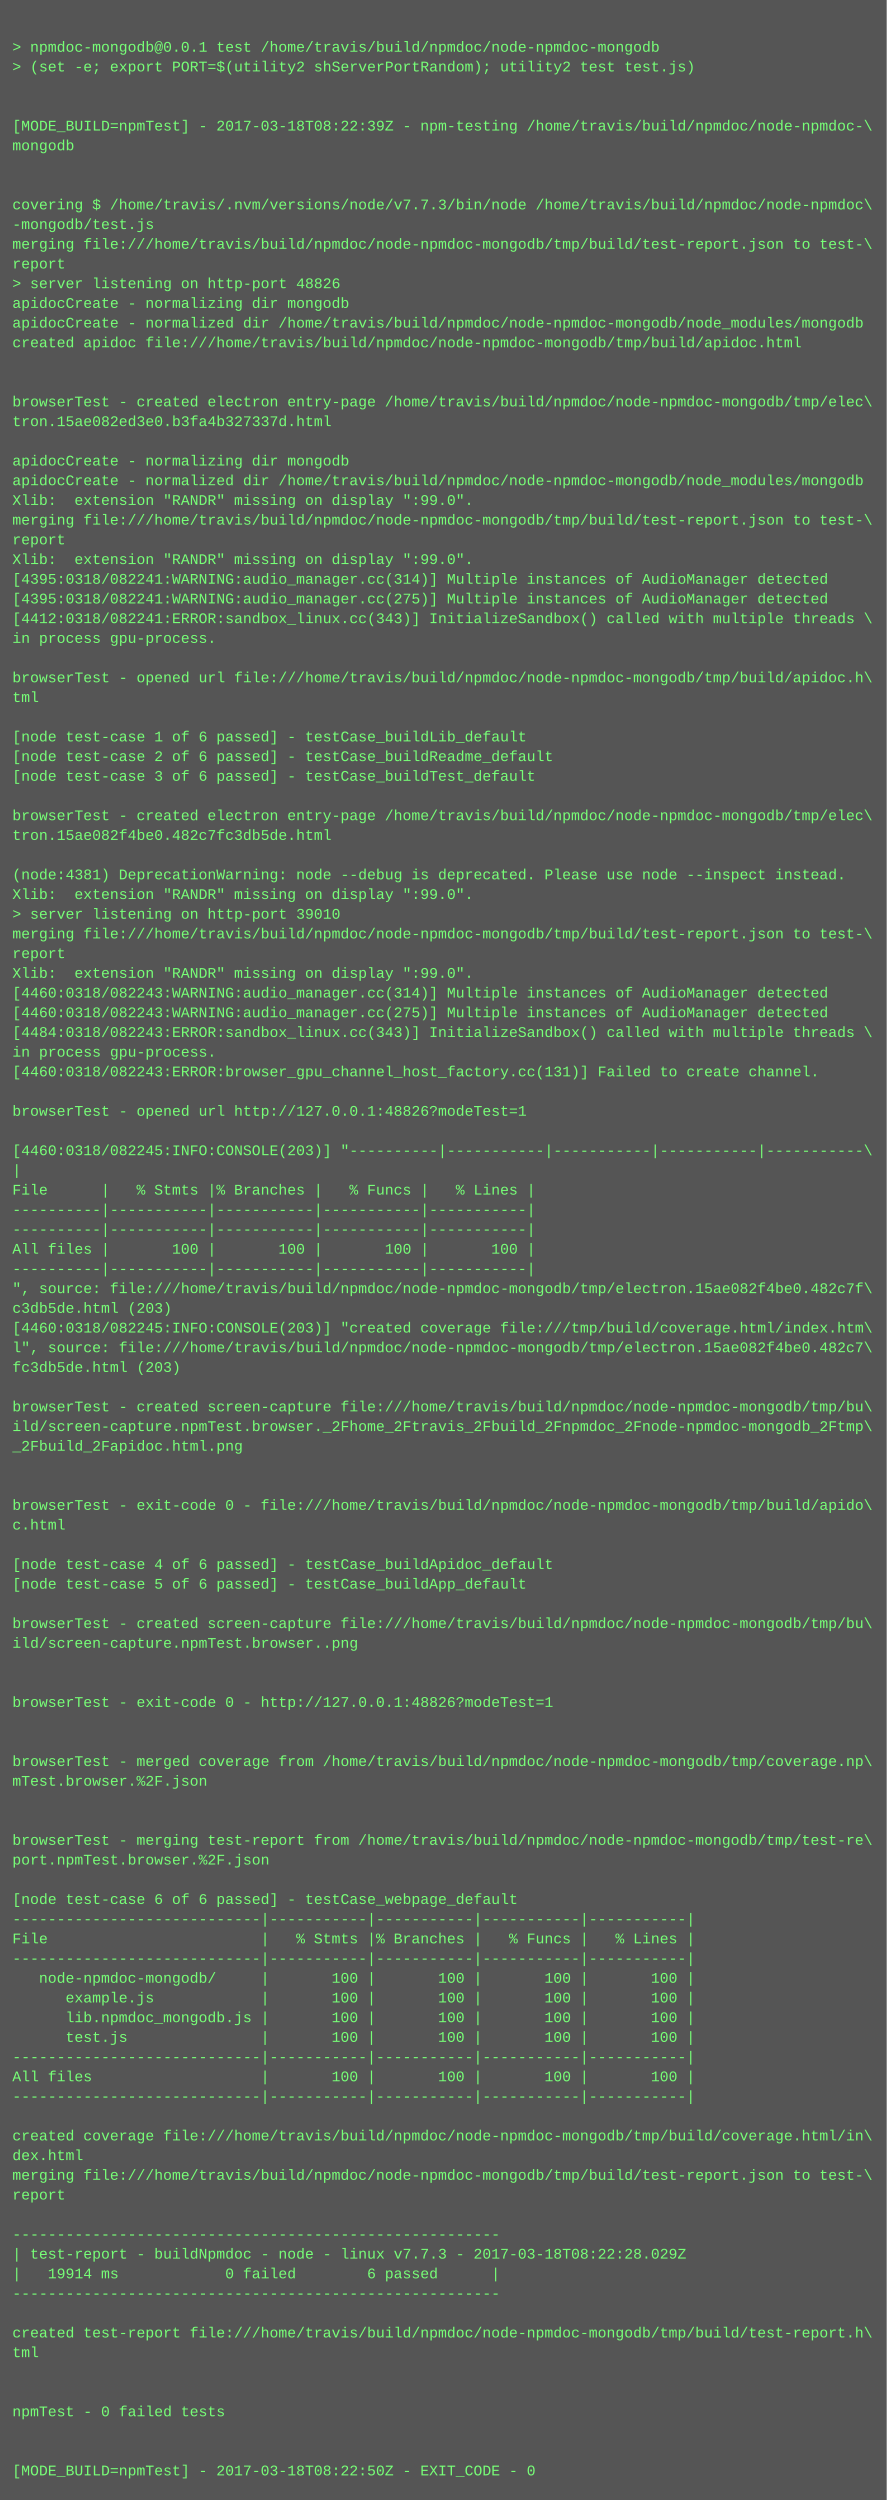
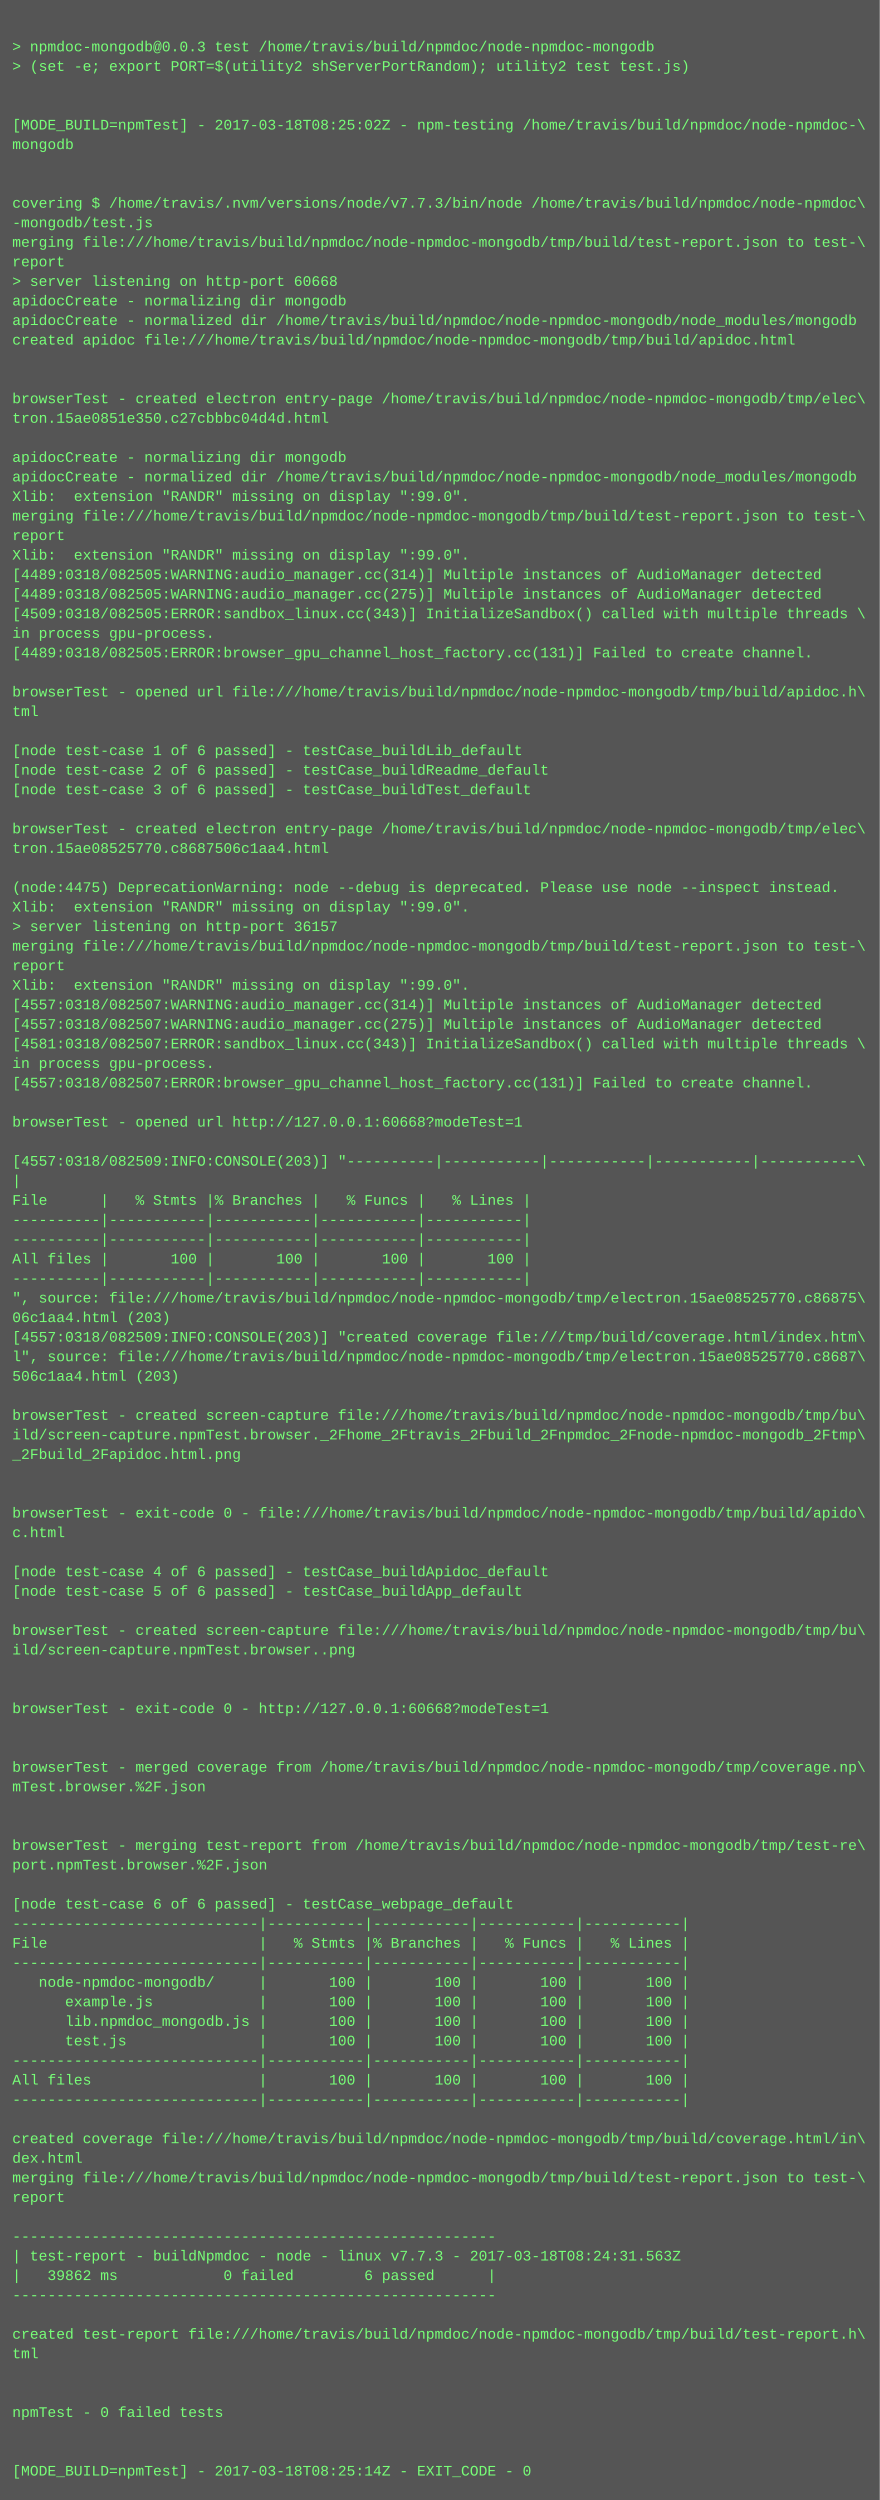
- <svg xmlns="http://www.w3.org/2000/svg" height="2030" width="720">
-   <rect height="2030" fill="#555" width="720" />
+ <svg xmlns="http://www.w3.org/2000/svg" height="2046" width="720">
+   <rect height="2046" fill="#555" width="720" />
  <text fill="#7f7" font-family="Courier New" font-size="12" xml:space="preserve">
    <tspan x="10" y="26" />
-     <tspan x="10" y="42">&gt; npmdoc-mongodb@0.0.1 test /home/travis/build/npmdoc/node-npmdoc-mongodb</tspan>
+     <tspan x="10" y="42">&gt; npmdoc-mongodb@0.0.3 test /home/travis/build/npmdoc/node-npmdoc-mongodb</tspan>
    <tspan x="10" y="58">&gt; (set -e; export PORT=$(utility2 shServerPortRandom); utility2 test test.js)</tspan>
    <tspan x="10" y="74" />
    <tspan x="10" y="90" />
-     <tspan x="10" y="106">[MODE_BUILD=npmTest] - 2017-03-18T08:22:39Z - npm-testing /home/travis/build/npmdoc/node-npmdoc-\</tspan>
+     <tspan x="10" y="106">[MODE_BUILD=npmTest] - 2017-03-18T08:25:02Z - npm-testing /home/travis/build/npmdoc/node-npmdoc-\</tspan>
    <tspan x="10" y="122">mongodb</tspan>
    <tspan x="10" y="138" />
    <tspan x="10" y="154" />
    <tspan x="10" y="170">covering $ /home/travis/.nvm/versions/node/v7.7.3/bin/node /home/travis/build/npmdoc/node-npmdoc\</tspan>
    <tspan x="10" y="186">-mongodb/test.js</tspan>
    <tspan x="10" y="202">merging file:///home/travis/build/npmdoc/node-npmdoc-mongodb/tmp/build/test-report.json to test-\</tspan>
    <tspan x="10" y="218">report</tspan>
-     <tspan x="10" y="234">&gt; server listening on http-port 48826</tspan>
+     <tspan x="10" y="234">&gt; server listening on http-port 60668</tspan>
    <tspan x="10" y="250">apidocCreate - normalizing dir mongodb</tspan>
    <tspan x="10" y="266">apidocCreate - normalized dir /home/travis/build/npmdoc/node-npmdoc-mongodb/node_modules/mongodb</tspan>
    <tspan x="10" y="282">created apidoc file:///home/travis/build/npmdoc/node-npmdoc-mongodb/tmp/build/apidoc.html</tspan>
    <tspan x="10" y="298" />
    <tspan x="10" y="314" />
    <tspan x="10" y="330">browserTest - created electron entry-page /home/travis/build/npmdoc/node-npmdoc-mongodb/tmp/elec\</tspan>
-     <tspan x="10" y="346">tron.15ae082ed3e0.b3fa4b327337d.html</tspan>
+     <tspan x="10" y="346">tron.15ae0851e350.c27cbbbc04d4d.html</tspan>
    <tspan x="10" y="362" />
    <tspan x="10" y="378">apidocCreate - normalizing dir mongodb</tspan>
    <tspan x="10" y="394">apidocCreate - normalized dir /home/travis/build/npmdoc/node-npmdoc-mongodb/node_modules/mongodb</tspan>
    <tspan x="10" y="410">Xlib:  extension "RANDR" missing on display ":99.0".</tspan>
    <tspan x="10" y="426">merging file:///home/travis/build/npmdoc/node-npmdoc-mongodb/tmp/build/test-report.json to test-\</tspan>
    <tspan x="10" y="442">report</tspan>
    <tspan x="10" y="458">Xlib:  extension "RANDR" missing on display ":99.0".</tspan>
-     <tspan x="10" y="474">[4395:0318/082241:WARNING:audio_manager.cc(314)] Multiple instances of AudioManager detected</tspan>
-     <tspan x="10" y="490">[4395:0318/082241:WARNING:audio_manager.cc(275)] Multiple instances of AudioManager detected</tspan>
-     <tspan x="10" y="506">[4412:0318/082241:ERROR:sandbox_linux.cc(343)] InitializeSandbox() called with multiple threads \</tspan>
+     <tspan x="10" y="474">[4489:0318/082505:WARNING:audio_manager.cc(314)] Multiple instances of AudioManager detected</tspan>
+     <tspan x="10" y="490">[4489:0318/082505:WARNING:audio_manager.cc(275)] Multiple instances of AudioManager detected</tspan>
+     <tspan x="10" y="506">[4509:0318/082505:ERROR:sandbox_linux.cc(343)] InitializeSandbox() called with multiple threads \</tspan>
    <tspan x="10" y="522">in process gpu-process. </tspan>
-     <tspan x="10" y="538" />
-     <tspan x="10" y="554">browserTest - opened url file:///home/travis/build/npmdoc/node-npmdoc-mongodb/tmp/build/apidoc.h\</tspan>
-     <tspan x="10" y="570">tml</tspan>
-     <tspan x="10" y="586" />
-     <tspan x="10" y="602">[node test-case 1 of 6 passed] - testCase_buildLib_default</tspan>
-     <tspan x="10" y="618">[node test-case 2 of 6 passed] - testCase_buildReadme_default</tspan>
-     <tspan x="10" y="634">[node test-case 3 of 6 passed] - testCase_buildTest_default</tspan>
-     <tspan x="10" y="650" />
-     <tspan x="10" y="666">browserTest - created electron entry-page /home/travis/build/npmdoc/node-npmdoc-mongodb/tmp/elec\</tspan>
-     <tspan x="10" y="682">tron.15ae082f4be0.482c7fc3db5de.html</tspan>
-     <tspan x="10" y="698" />
-     <tspan x="10" y="714">(node:4381) DeprecationWarning: node --debug is deprecated. Please use node --inspect instead.</tspan>
-     <tspan x="10" y="730">Xlib:  extension "RANDR" missing on display ":99.0".</tspan>
-     <tspan x="10" y="746">&gt; server listening on http-port 39010</tspan>
-     <tspan x="10" y="762">merging file:///home/travis/build/npmdoc/node-npmdoc-mongodb/tmp/build/test-report.json to test-\</tspan>
-     <tspan x="10" y="778">report</tspan>
-     <tspan x="10" y="794">Xlib:  extension "RANDR" missing on display ":99.0".</tspan>
-     <tspan x="10" y="810">[4460:0318/082243:WARNING:audio_manager.cc(314)] Multiple instances of AudioManager detected</tspan>
-     <tspan x="10" y="826">[4460:0318/082243:WARNING:audio_manager.cc(275)] Multiple instances of AudioManager detected</tspan>
-     <tspan x="10" y="842">[4484:0318/082243:ERROR:sandbox_linux.cc(343)] InitializeSandbox() called with multiple threads \</tspan>
-     <tspan x="10" y="858">in process gpu-process. </tspan>
-     <tspan x="10" y="874">[4460:0318/082243:ERROR:browser_gpu_channel_host_factory.cc(131)] Failed to create channel.</tspan>
-     <tspan x="10" y="890" />
-     <tspan x="10" y="906">browserTest - opened url http://127.0.0.1:48826?modeTest=1</tspan>
-     <tspan x="10" y="922" />
-     <tspan x="10" y="938">[4460:0318/082245:INFO:CONSOLE(203)] "----------|-----------|-----------|-----------|-----------\</tspan>
-     <tspan x="10" y="954">|</tspan>
-     <tspan x="10" y="970">File      |   % Stmts |% Branches |   % Funcs |   % Lines |</tspan>
-     <tspan x="10" y="986">----------|-----------|-----------|-----------|-----------|</tspan>
+     <tspan x="10" y="538">[4489:0318/082505:ERROR:browser_gpu_channel_host_factory.cc(131)] Failed to create channel.</tspan>
+     <tspan x="10" y="554" />
+     <tspan x="10" y="570">browserTest - opened url file:///home/travis/build/npmdoc/node-npmdoc-mongodb/tmp/build/apidoc.h\</tspan>
+     <tspan x="10" y="586">tml</tspan>
+     <tspan x="10" y="602" />
+     <tspan x="10" y="618">[node test-case 1 of 6 passed] - testCase_buildLib_default</tspan>
+     <tspan x="10" y="634">[node test-case 2 of 6 passed] - testCase_buildReadme_default</tspan>
+     <tspan x="10" y="650">[node test-case 3 of 6 passed] - testCase_buildTest_default</tspan>
+     <tspan x="10" y="666" />
+     <tspan x="10" y="682">browserTest - created electron entry-page /home/travis/build/npmdoc/node-npmdoc-mongodb/tmp/elec\</tspan>
+     <tspan x="10" y="698">tron.15ae08525770.c8687506c1aa4.html</tspan>
+     <tspan x="10" y="714" />
+     <tspan x="10" y="730">(node:4475) DeprecationWarning: node --debug is deprecated. Please use node --inspect instead.</tspan>
+     <tspan x="10" y="746">Xlib:  extension "RANDR" missing on display ":99.0".</tspan>
+     <tspan x="10" y="762">&gt; server listening on http-port 36157</tspan>
+     <tspan x="10" y="778">merging file:///home/travis/build/npmdoc/node-npmdoc-mongodb/tmp/build/test-report.json to test-\</tspan>
+     <tspan x="10" y="794">report</tspan>
+     <tspan x="10" y="810">Xlib:  extension "RANDR" missing on display ":99.0".</tspan>
+     <tspan x="10" y="826">[4557:0318/082507:WARNING:audio_manager.cc(314)] Multiple instances of AudioManager detected</tspan>
+     <tspan x="10" y="842">[4557:0318/082507:WARNING:audio_manager.cc(275)] Multiple instances of AudioManager detected</tspan>
+     <tspan x="10" y="858">[4581:0318/082507:ERROR:sandbox_linux.cc(343)] InitializeSandbox() called with multiple threads \</tspan>
+     <tspan x="10" y="874">in process gpu-process. </tspan>
+     <tspan x="10" y="890">[4557:0318/082507:ERROR:browser_gpu_channel_host_factory.cc(131)] Failed to create channel.</tspan>
+     <tspan x="10" y="906" />
+     <tspan x="10" y="922">browserTest - opened url http://127.0.0.1:60668?modeTest=1</tspan>
+     <tspan x="10" y="938" />
+     <tspan x="10" y="954">[4557:0318/082509:INFO:CONSOLE(203)] "----------|-----------|-----------|-----------|-----------\</tspan>
+     <tspan x="10" y="970">|</tspan>
+     <tspan x="10" y="986">File      |   % Stmts |% Branches |   % Funcs |   % Lines |</tspan>
    <tspan x="10" y="1002">----------|-----------|-----------|-----------|-----------|</tspan>
-     <tspan x="10" y="1018">All files |       100 |       100 |       100 |       100 |</tspan>
-     <tspan x="10" y="1034">----------|-----------|-----------|-----------|-----------|</tspan>
-     <tspan x="10" y="1050">", source: file:///home/travis/build/npmdoc/node-npmdoc-mongodb/tmp/electron.15ae082f4be0.482c7f\</tspan>
-     <tspan x="10" y="1066">c3db5de.html (203)</tspan>
-     <tspan x="10" y="1082">[4460:0318/082245:INFO:CONSOLE(203)] "created coverage file:///tmp/build/coverage.html/index.htm\</tspan>
-     <tspan x="10" y="1098">l", source: file:///home/travis/build/npmdoc/node-npmdoc-mongodb/tmp/electron.15ae082f4be0.482c7\</tspan>
-     <tspan x="10" y="1114">fc3db5de.html (203)</tspan>
-     <tspan x="10" y="1130" />
-     <tspan x="10" y="1146">browserTest - created screen-capture file:///home/travis/build/npmdoc/node-npmdoc-mongodb/tmp/bu\</tspan>
-     <tspan x="10" y="1162">ild/screen-capture.npmTest.browser._2Fhome_2Ftravis_2Fbuild_2Fnpmdoc_2Fnode-npmdoc-mongodb_2Ftmp\</tspan>
-     <tspan x="10" y="1178">_2Fbuild_2Fapidoc.html.png</tspan>
-     <tspan x="10" y="1194" />
+     <tspan x="10" y="1018">----------|-----------|-----------|-----------|-----------|</tspan>
+     <tspan x="10" y="1034">All files |       100 |       100 |       100 |       100 |</tspan>
+     <tspan x="10" y="1050">----------|-----------|-----------|-----------|-----------|</tspan>
+     <tspan x="10" y="1066">", source: file:///home/travis/build/npmdoc/node-npmdoc-mongodb/tmp/electron.15ae08525770.c86875\</tspan>
+     <tspan x="10" y="1082">06c1aa4.html (203)</tspan>
+     <tspan x="10" y="1098">[4557:0318/082509:INFO:CONSOLE(203)] "created coverage file:///tmp/build/coverage.html/index.htm\</tspan>
+     <tspan x="10" y="1114">l", source: file:///home/travis/build/npmdoc/node-npmdoc-mongodb/tmp/electron.15ae08525770.c8687\</tspan>
+     <tspan x="10" y="1130">506c1aa4.html (203)</tspan>
+     <tspan x="10" y="1146" />
+     <tspan x="10" y="1162">browserTest - created screen-capture file:///home/travis/build/npmdoc/node-npmdoc-mongodb/tmp/bu\</tspan>
+     <tspan x="10" y="1178">ild/screen-capture.npmTest.browser._2Fhome_2Ftravis_2Fbuild_2Fnpmdoc_2Fnode-npmdoc-mongodb_2Ftmp\</tspan>
+     <tspan x="10" y="1194">_2Fbuild_2Fapidoc.html.png</tspan>
    <tspan x="10" y="1210" />
-     <tspan x="10" y="1226">browserTest - exit-code 0 - file:///home/travis/build/npmdoc/node-npmdoc-mongodb/tmp/build/apido\</tspan>
-     <tspan x="10" y="1242">c.html</tspan>
-     <tspan x="10" y="1258" />
-     <tspan x="10" y="1274">[node test-case 4 of 6 passed] - testCase_buildApidoc_default</tspan>
-     <tspan x="10" y="1290">[node test-case 5 of 6 passed] - testCase_buildApp_default</tspan>
-     <tspan x="10" y="1306" />
-     <tspan x="10" y="1322">browserTest - created screen-capture file:///home/travis/build/npmdoc/node-npmdoc-mongodb/tmp/bu\</tspan>
-     <tspan x="10" y="1338">ild/screen-capture.npmTest.browser..png</tspan>
-     <tspan x="10" y="1354" />
+     <tspan x="10" y="1226" />
+     <tspan x="10" y="1242">browserTest - exit-code 0 - file:///home/travis/build/npmdoc/node-npmdoc-mongodb/tmp/build/apido\</tspan>
+     <tspan x="10" y="1258">c.html</tspan>
+     <tspan x="10" y="1274" />
+     <tspan x="10" y="1290">[node test-case 4 of 6 passed] - testCase_buildApidoc_default</tspan>
+     <tspan x="10" y="1306">[node test-case 5 of 6 passed] - testCase_buildApp_default</tspan>
+     <tspan x="10" y="1322" />
+     <tspan x="10" y="1338">browserTest - created screen-capture file:///home/travis/build/npmdoc/node-npmdoc-mongodb/tmp/bu\</tspan>
+     <tspan x="10" y="1354">ild/screen-capture.npmTest.browser..png</tspan>
    <tspan x="10" y="1370" />
-     <tspan x="10" y="1386">browserTest - exit-code 0 - http://127.0.0.1:48826?modeTest=1</tspan>
-     <tspan x="10" y="1402" />
+     <tspan x="10" y="1386" />
+     <tspan x="10" y="1402">browserTest - exit-code 0 - http://127.0.0.1:60668?modeTest=1</tspan>
    <tspan x="10" y="1418" />
-     <tspan x="10" y="1434">browserTest - merged coverage from /home/travis/build/npmdoc/node-npmdoc-mongodb/tmp/coverage.np\</tspan>
-     <tspan x="10" y="1450">mTest.browser.%2F.json</tspan>
-     <tspan x="10" y="1466" />
+     <tspan x="10" y="1434" />
+     <tspan x="10" y="1450">browserTest - merged coverage from /home/travis/build/npmdoc/node-npmdoc-mongodb/tmp/coverage.np\</tspan>
+     <tspan x="10" y="1466">mTest.browser.%2F.json</tspan>
    <tspan x="10" y="1482" />
-     <tspan x="10" y="1498">browserTest - merging test-report from /home/travis/build/npmdoc/node-npmdoc-mongodb/tmp/test-re\</tspan>
-     <tspan x="10" y="1514">port.npmTest.browser.%2F.json</tspan>
-     <tspan x="10" y="1530" />
-     <tspan x="10" y="1546">[node test-case 6 of 6 passed] - testCase_webpage_default</tspan>
-     <tspan x="10" y="1562">----------------------------|-----------|-----------|-----------|-----------|</tspan>
-     <tspan x="10" y="1578">File                        |   % Stmts |% Branches |   % Funcs |   % Lines |</tspan>
-     <tspan x="10" y="1594">----------------------------|-----------|-----------|-----------|-----------|</tspan>
-     <tspan x="10" y="1610">   node-npmdoc-mongodb/     |       100 |       100 |       100 |       100 |</tspan>
-     <tspan x="10" y="1626">      example.js            |       100 |       100 |       100 |       100 |</tspan>
-     <tspan x="10" y="1642">      lib.npmdoc_mongodb.js |       100 |       100 |       100 |       100 |</tspan>
-     <tspan x="10" y="1658">      test.js               |       100 |       100 |       100 |       100 |</tspan>
-     <tspan x="10" y="1674">----------------------------|-----------|-----------|-----------|-----------|</tspan>
-     <tspan x="10" y="1690">All files                   |       100 |       100 |       100 |       100 |</tspan>
-     <tspan x="10" y="1706">----------------------------|-----------|-----------|-----------|-----------|</tspan>
-     <tspan x="10" y="1722" />
-     <tspan x="10" y="1738">created coverage file:///home/travis/build/npmdoc/node-npmdoc-mongodb/tmp/build/coverage.html/in\</tspan>
-     <tspan x="10" y="1754">dex.html</tspan>
-     <tspan x="10" y="1770">merging file:///home/travis/build/npmdoc/node-npmdoc-mongodb/tmp/build/test-report.json to test-\</tspan>
-     <tspan x="10" y="1786">report</tspan>
-     <tspan x="10" y="1802" />
-     <tspan x="10" y="1818">-------------------------------------------------------</tspan>
-     <tspan x="10" y="1834">| test-report - buildNpmdoc - node - linux v7.7.3 - 2017-03-18T08:22:28.029Z</tspan>
-     <tspan x="10" y="1850">|   19914 ms            0 failed        6 passed      |</tspan>
-     <tspan x="10" y="1866">-------------------------------------------------------</tspan>
-     <tspan x="10" y="1882" />
-     <tspan x="10" y="1898">created test-report file:///home/travis/build/npmdoc/node-npmdoc-mongodb/tmp/build/test-report.h\</tspan>
-     <tspan x="10" y="1914">tml</tspan>
-     <tspan x="10" y="1930" />
+     <tspan x="10" y="1498" />
+     <tspan x="10" y="1514">browserTest - merging test-report from /home/travis/build/npmdoc/node-npmdoc-mongodb/tmp/test-re\</tspan>
+     <tspan x="10" y="1530">port.npmTest.browser.%2F.json</tspan>
+     <tspan x="10" y="1546" />
+     <tspan x="10" y="1562">[node test-case 6 of 6 passed] - testCase_webpage_default</tspan>
+     <tspan x="10" y="1578">----------------------------|-----------|-----------|-----------|-----------|</tspan>
+     <tspan x="10" y="1594">File                        |   % Stmts |% Branches |   % Funcs |   % Lines |</tspan>
+     <tspan x="10" y="1610">----------------------------|-----------|-----------|-----------|-----------|</tspan>
+     <tspan x="10" y="1626">   node-npmdoc-mongodb/     |       100 |       100 |       100 |       100 |</tspan>
+     <tspan x="10" y="1642">      example.js            |       100 |       100 |       100 |       100 |</tspan>
+     <tspan x="10" y="1658">      lib.npmdoc_mongodb.js |       100 |       100 |       100 |       100 |</tspan>
+     <tspan x="10" y="1674">      test.js               |       100 |       100 |       100 |       100 |</tspan>
+     <tspan x="10" y="1690">----------------------------|-----------|-----------|-----------|-----------|</tspan>
+     <tspan x="10" y="1706">All files                   |       100 |       100 |       100 |       100 |</tspan>
+     <tspan x="10" y="1722">----------------------------|-----------|-----------|-----------|-----------|</tspan>
+     <tspan x="10" y="1738" />
+     <tspan x="10" y="1754">created coverage file:///home/travis/build/npmdoc/node-npmdoc-mongodb/tmp/build/coverage.html/in\</tspan>
+     <tspan x="10" y="1770">dex.html</tspan>
+     <tspan x="10" y="1786">merging file:///home/travis/build/npmdoc/node-npmdoc-mongodb/tmp/build/test-report.json to test-\</tspan>
+     <tspan x="10" y="1802">report</tspan>
+     <tspan x="10" y="1818" />
+     <tspan x="10" y="1834">-------------------------------------------------------</tspan>
+     <tspan x="10" y="1850">| test-report - buildNpmdoc - node - linux v7.7.3 - 2017-03-18T08:24:31.563Z</tspan>
+     <tspan x="10" y="1866">|   39862 ms            0 failed        6 passed      |</tspan>
+     <tspan x="10" y="1882">-------------------------------------------------------</tspan>
+     <tspan x="10" y="1898" />
+     <tspan x="10" y="1914">created test-report file:///home/travis/build/npmdoc/node-npmdoc-mongodb/tmp/build/test-report.h\</tspan>
+     <tspan x="10" y="1930">tml</tspan>
    <tspan x="10" y="1946" />
-     <tspan x="10" y="1962">npmTest - 0 failed tests</tspan>
-     <tspan x="10" y="1978" />
+     <tspan x="10" y="1962" />
+     <tspan x="10" y="1978">npmTest - 0 failed tests</tspan>
    <tspan x="10" y="1994" />
-     <tspan x="10" y="2010">[MODE_BUILD=npmTest] - 2017-03-18T08:22:50Z - EXIT_CODE - 0</tspan>
+     <tspan x="10" y="2010" />
+     <tspan x="10" y="2026">[MODE_BUILD=npmTest] - 2017-03-18T08:25:14Z - EXIT_CODE - 0</tspan>
  </text>
</svg>
